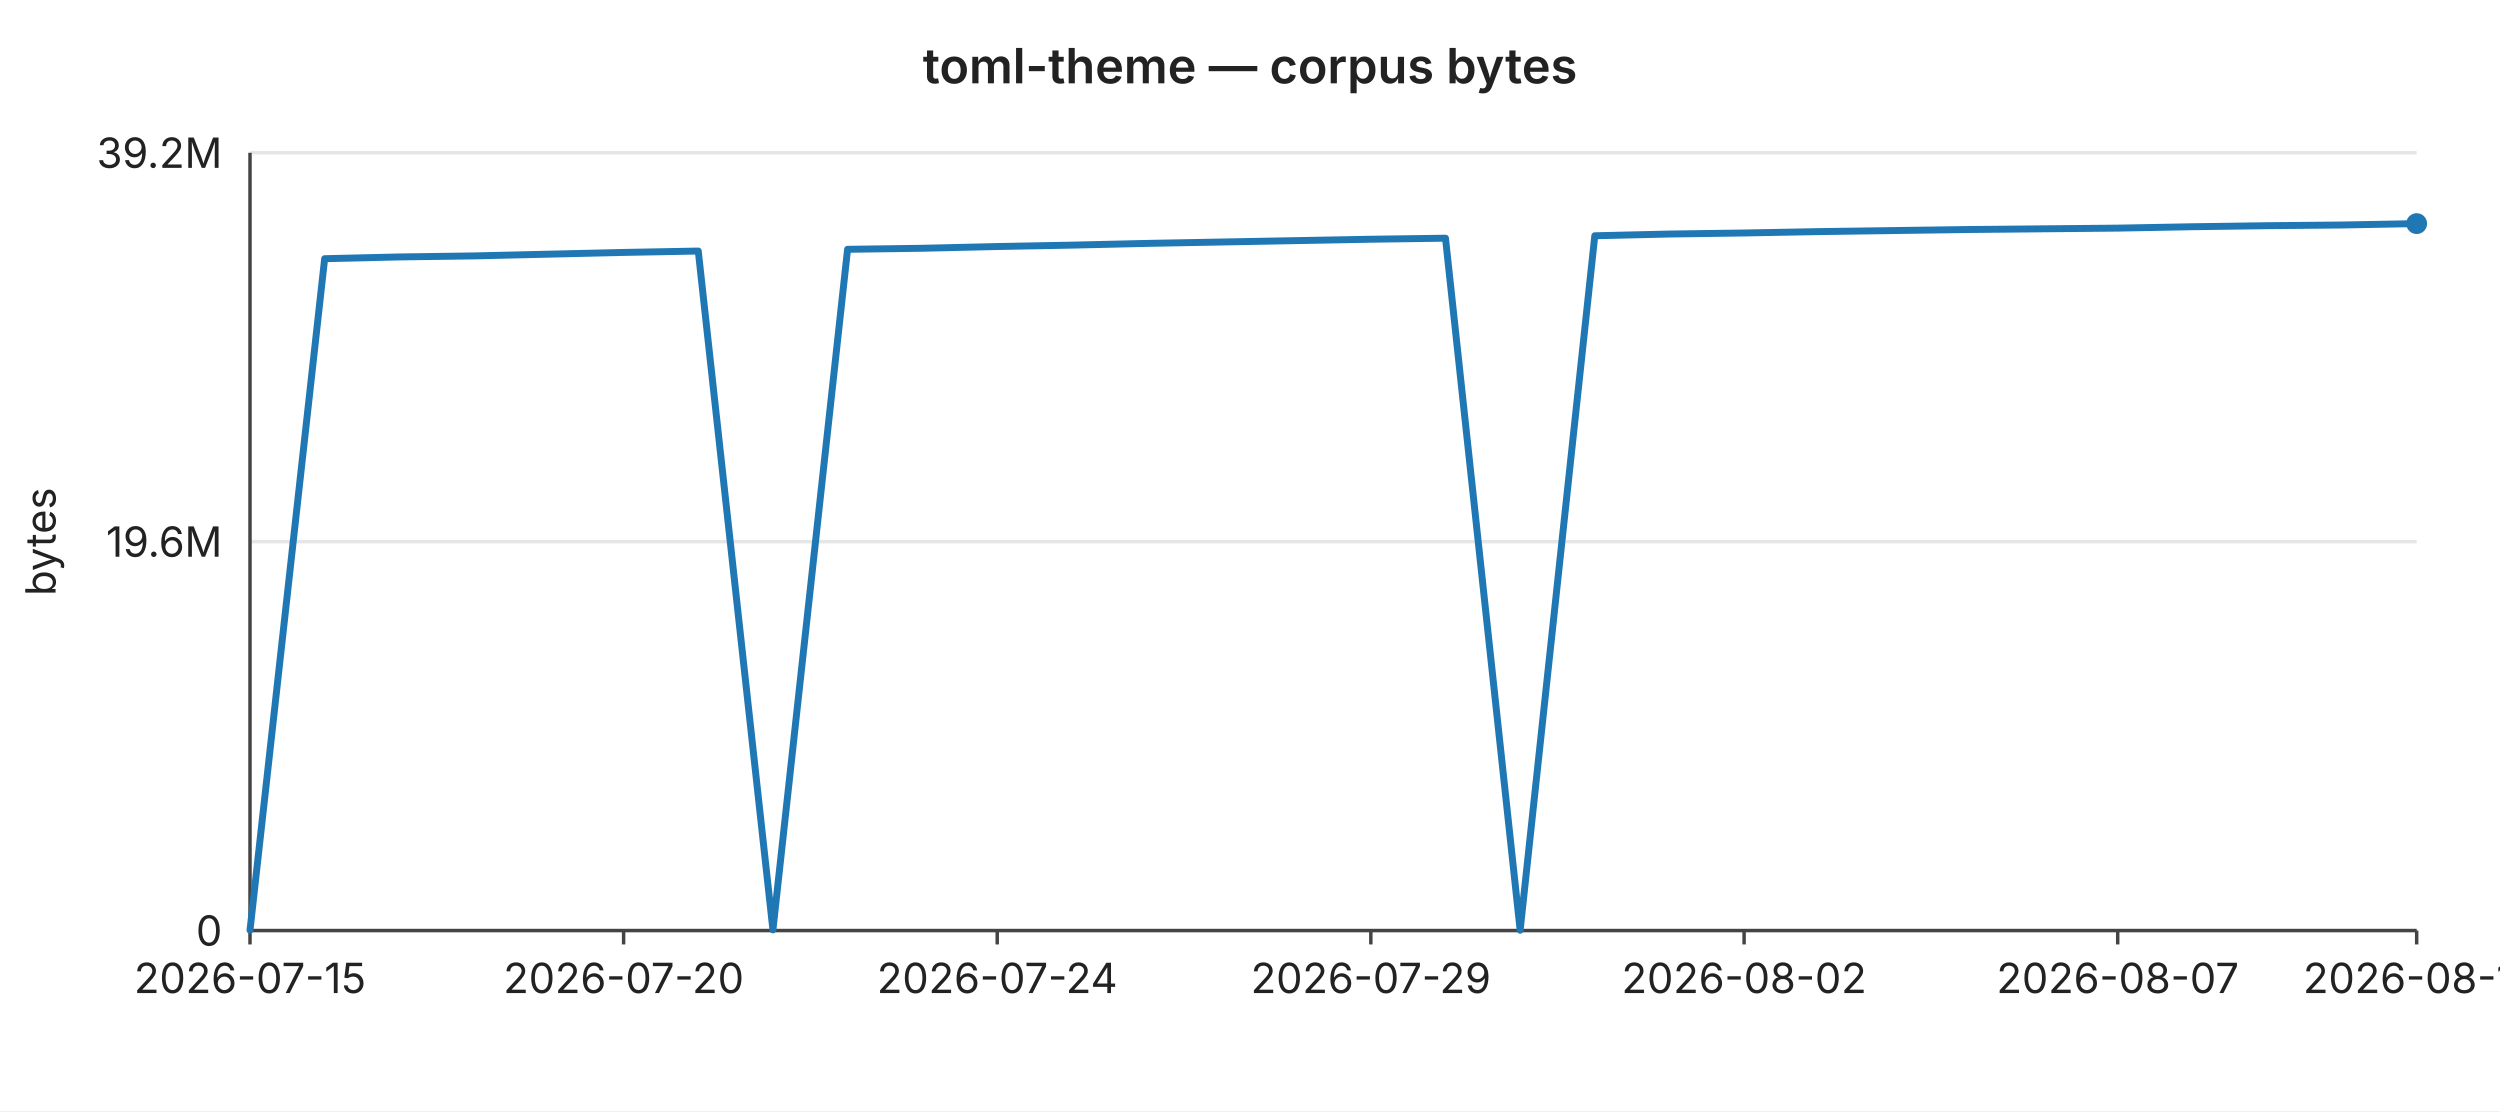
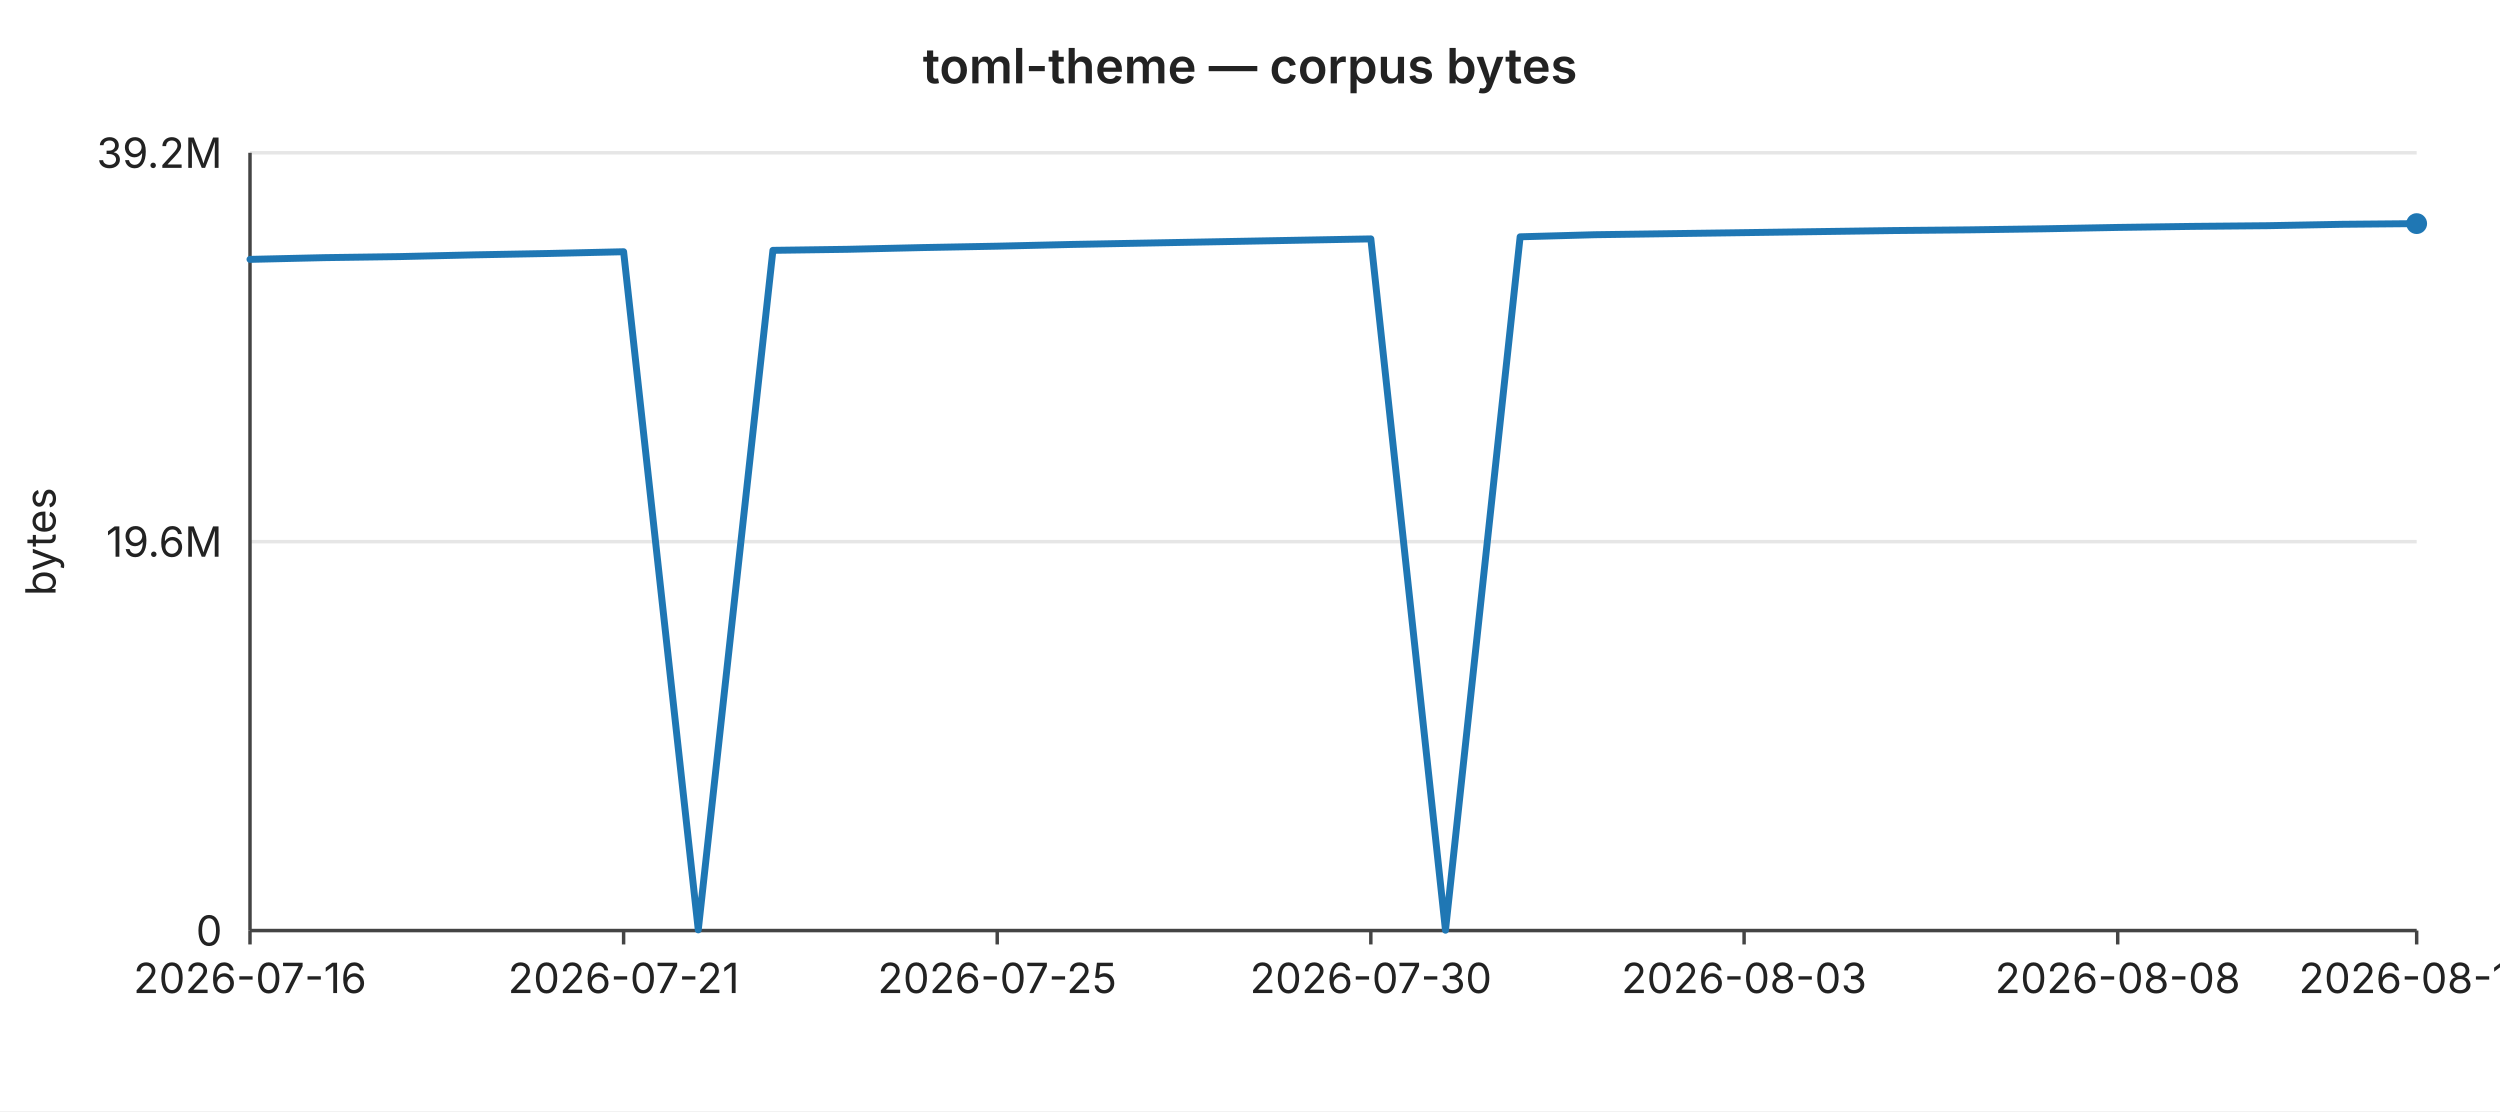
<svg xmlns="http://www.w3.org/2000/svg" width="720" height="320" viewBox="0 0 720 320" font-family="-apple-system,BlinkMacSystemFont,Segoe UI,sans-serif" font-size="12">
  <rect width="720" height="320" fill="#ffffff" />
  <text x="360" y="24" text-anchor="middle" font-size="14" font-weight="600" fill="#222">toml-theme — corpus bytes</text>
  <line x1="72" y1="44.0" x2="696" y2="44.0" stroke="#e6e6e6" stroke-width="1" />
  <text x="64" y="44.0" text-anchor="end" dominant-baseline="middle" fill="#222">39.2M</text>
  <line x1="72" y1="156.0" x2="696" y2="156.0" stroke="#e6e6e6" stroke-width="1" />
  <text x="64" y="156.0" text-anchor="end" dominant-baseline="middle" fill="#222">19.6M</text>
  <line x1="72" y1="268.0" x2="696" y2="268.0" stroke="#e6e6e6" stroke-width="1" />
  <text x="64" y="268.0" text-anchor="end" dominant-baseline="middle" fill="#222">0</text>
  <text x="16" y="156" text-anchor="middle" fill="#222" transform="rotate(-90 16 156)">bytes</text>
  <line x1="72" y1="44" x2="72" y2="268" stroke="#444" stroke-width="1" />
  <line x1="72" y1="268" x2="696" y2="268" stroke="#444" stroke-width="1" />
  <line x1="72.0" y1="268" x2="72.0" y2="272" stroke="#444" stroke-width="1" />
-   <text x="72.0" y="286" text-anchor="middle" fill="#222">2026-07-15</text>
+   <text x="72.0" y="286" text-anchor="middle" fill="#222">2026-07-16</text>
  <line x1="179.6" y1="268" x2="179.6" y2="272" stroke="#444" stroke-width="1" />
-   <text x="179.6" y="286" text-anchor="middle" fill="#222">2026-07-20</text>
+   <text x="179.6" y="286" text-anchor="middle" fill="#222">2026-07-21</text>
  <line x1="287.2" y1="268" x2="287.2" y2="272" stroke="#444" stroke-width="1" />
-   <text x="287.2" y="286" text-anchor="middle" fill="#222">2026-07-24</text>
+   <text x="287.2" y="286" text-anchor="middle" fill="#222">2026-07-25</text>
  <line x1="394.8" y1="268" x2="394.8" y2="272" stroke="#444" stroke-width="1" />
-   <text x="394.8" y="286" text-anchor="middle" fill="#222">2026-07-29</text>
+   <text x="394.8" y="286" text-anchor="middle" fill="#222">2026-07-30</text>
  <line x1="502.3" y1="268" x2="502.3" y2="272" stroke="#444" stroke-width="1" />
-   <text x="502.3" y="286" text-anchor="middle" fill="#222">2026-08-02</text>
+   <text x="502.3" y="286" text-anchor="middle" fill="#222">2026-08-03</text>
  <line x1="609.9" y1="268" x2="609.9" y2="272" stroke="#444" stroke-width="1" />
-   <text x="609.9" y="286" text-anchor="middle" fill="#222">2026-08-07</text>
+   <text x="609.9" y="286" text-anchor="middle" fill="#222">2026-08-08</text>
  <line x1="696.0" y1="268" x2="696.0" y2="272" stroke="#444" stroke-width="1" />
-   <text x="696.0" y="286" text-anchor="middle" fill="#222">2026-08-11</text>
-   <polyline fill="none" stroke="#1f77b4" stroke-width="2" stroke-linejoin="round" stroke-linecap="round" points="72.0,267.9 93.5,74.5 115.0,74.0 136.6,73.7 158.1,73.2 179.6,72.7 201.1,72.3 222.6,267.8 244.1,71.8 265.7,71.5 287.2,71.0 308.7,70.6 330.2,70.1 351.7,69.7 373.2,69.3 394.8,68.9 416.3,68.6 437.8,267.9 459.3,67.9 480.8,67.4 502.3,67.1 523.9,66.7 545.4,66.4 566.9,66.1 588.4,65.9 609.9,65.7 631.4,65.3 653.0,65.0 674.5,64.8 696.0,64.4" />
+   <text x="696.0" y="286" text-anchor="middle" fill="#222">2026-08-12</text>
+   <polyline fill="none" stroke="#1f77b4" stroke-width="2" stroke-linejoin="round" stroke-linecap="round" points="72.0,74.7 93.5,74.2 115.0,73.9 136.6,73.4 158.1,73.0 179.6,72.5 201.1,267.8 222.6,72.1 244.1,71.8 265.7,71.3 287.2,70.9 308.7,70.4 330.2,70.0 351.7,69.6 373.2,69.2 394.8,68.8 416.3,267.9 437.8,68.2 459.3,67.6 480.8,67.3 502.3,67.0 523.9,66.7 545.4,66.4 566.9,66.2 588.4,65.9 609.9,65.5 631.4,65.2 653.0,65.0 674.5,64.6 696.0,64.4" />
  <circle cx="696.0" cy="64.4" r="3" fill="#1f77b4" />
</svg>
